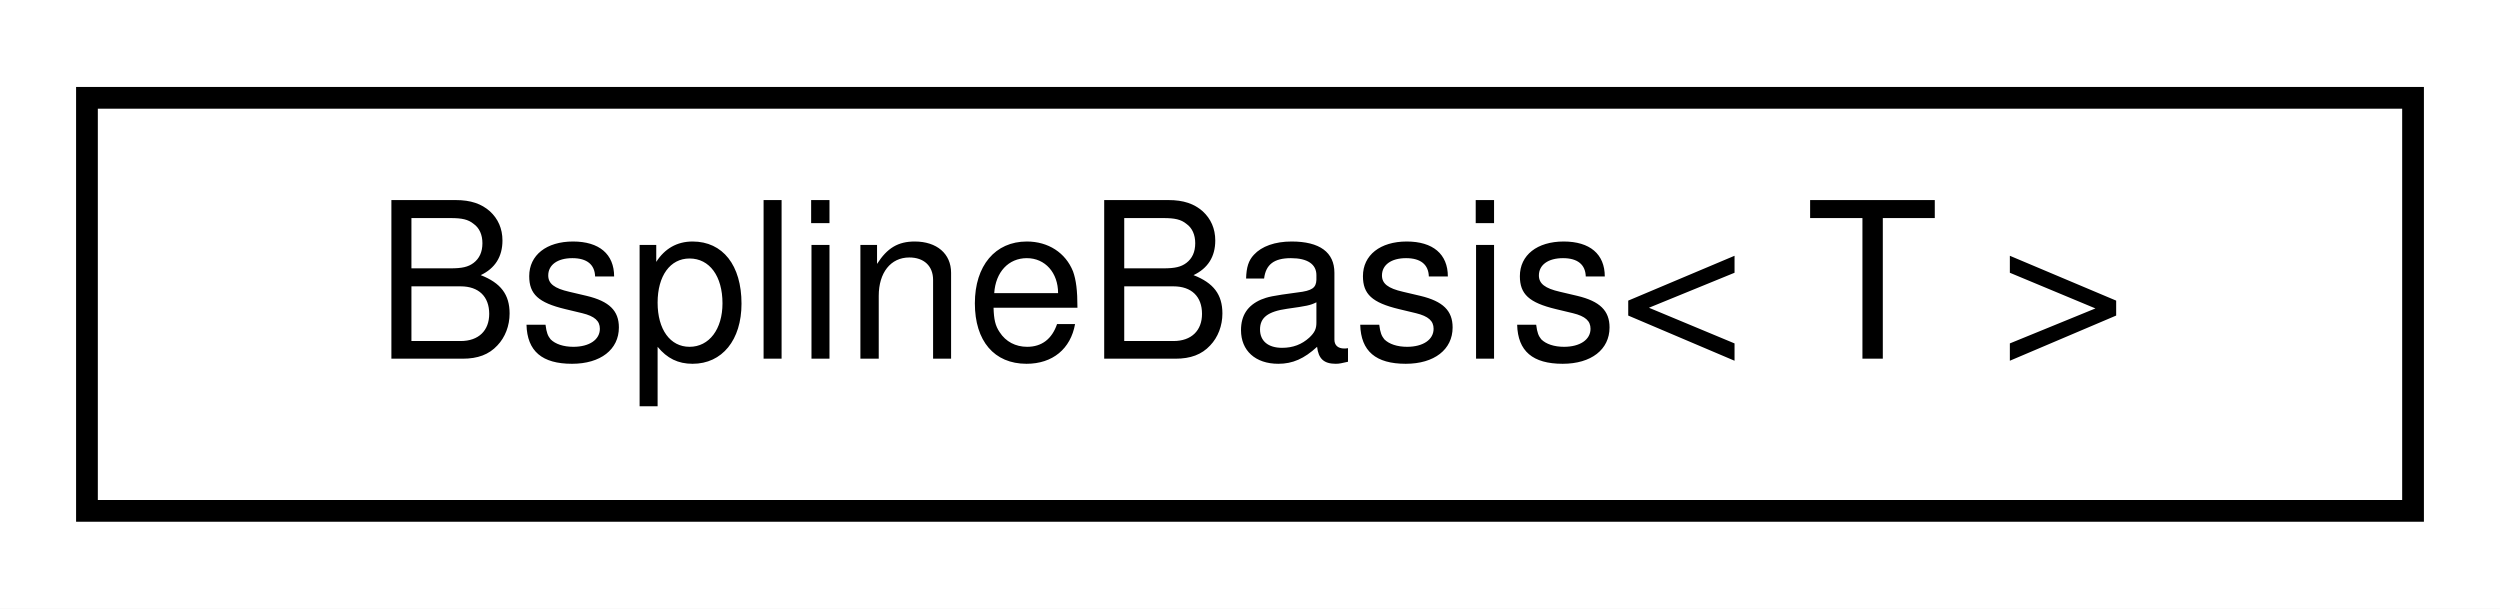
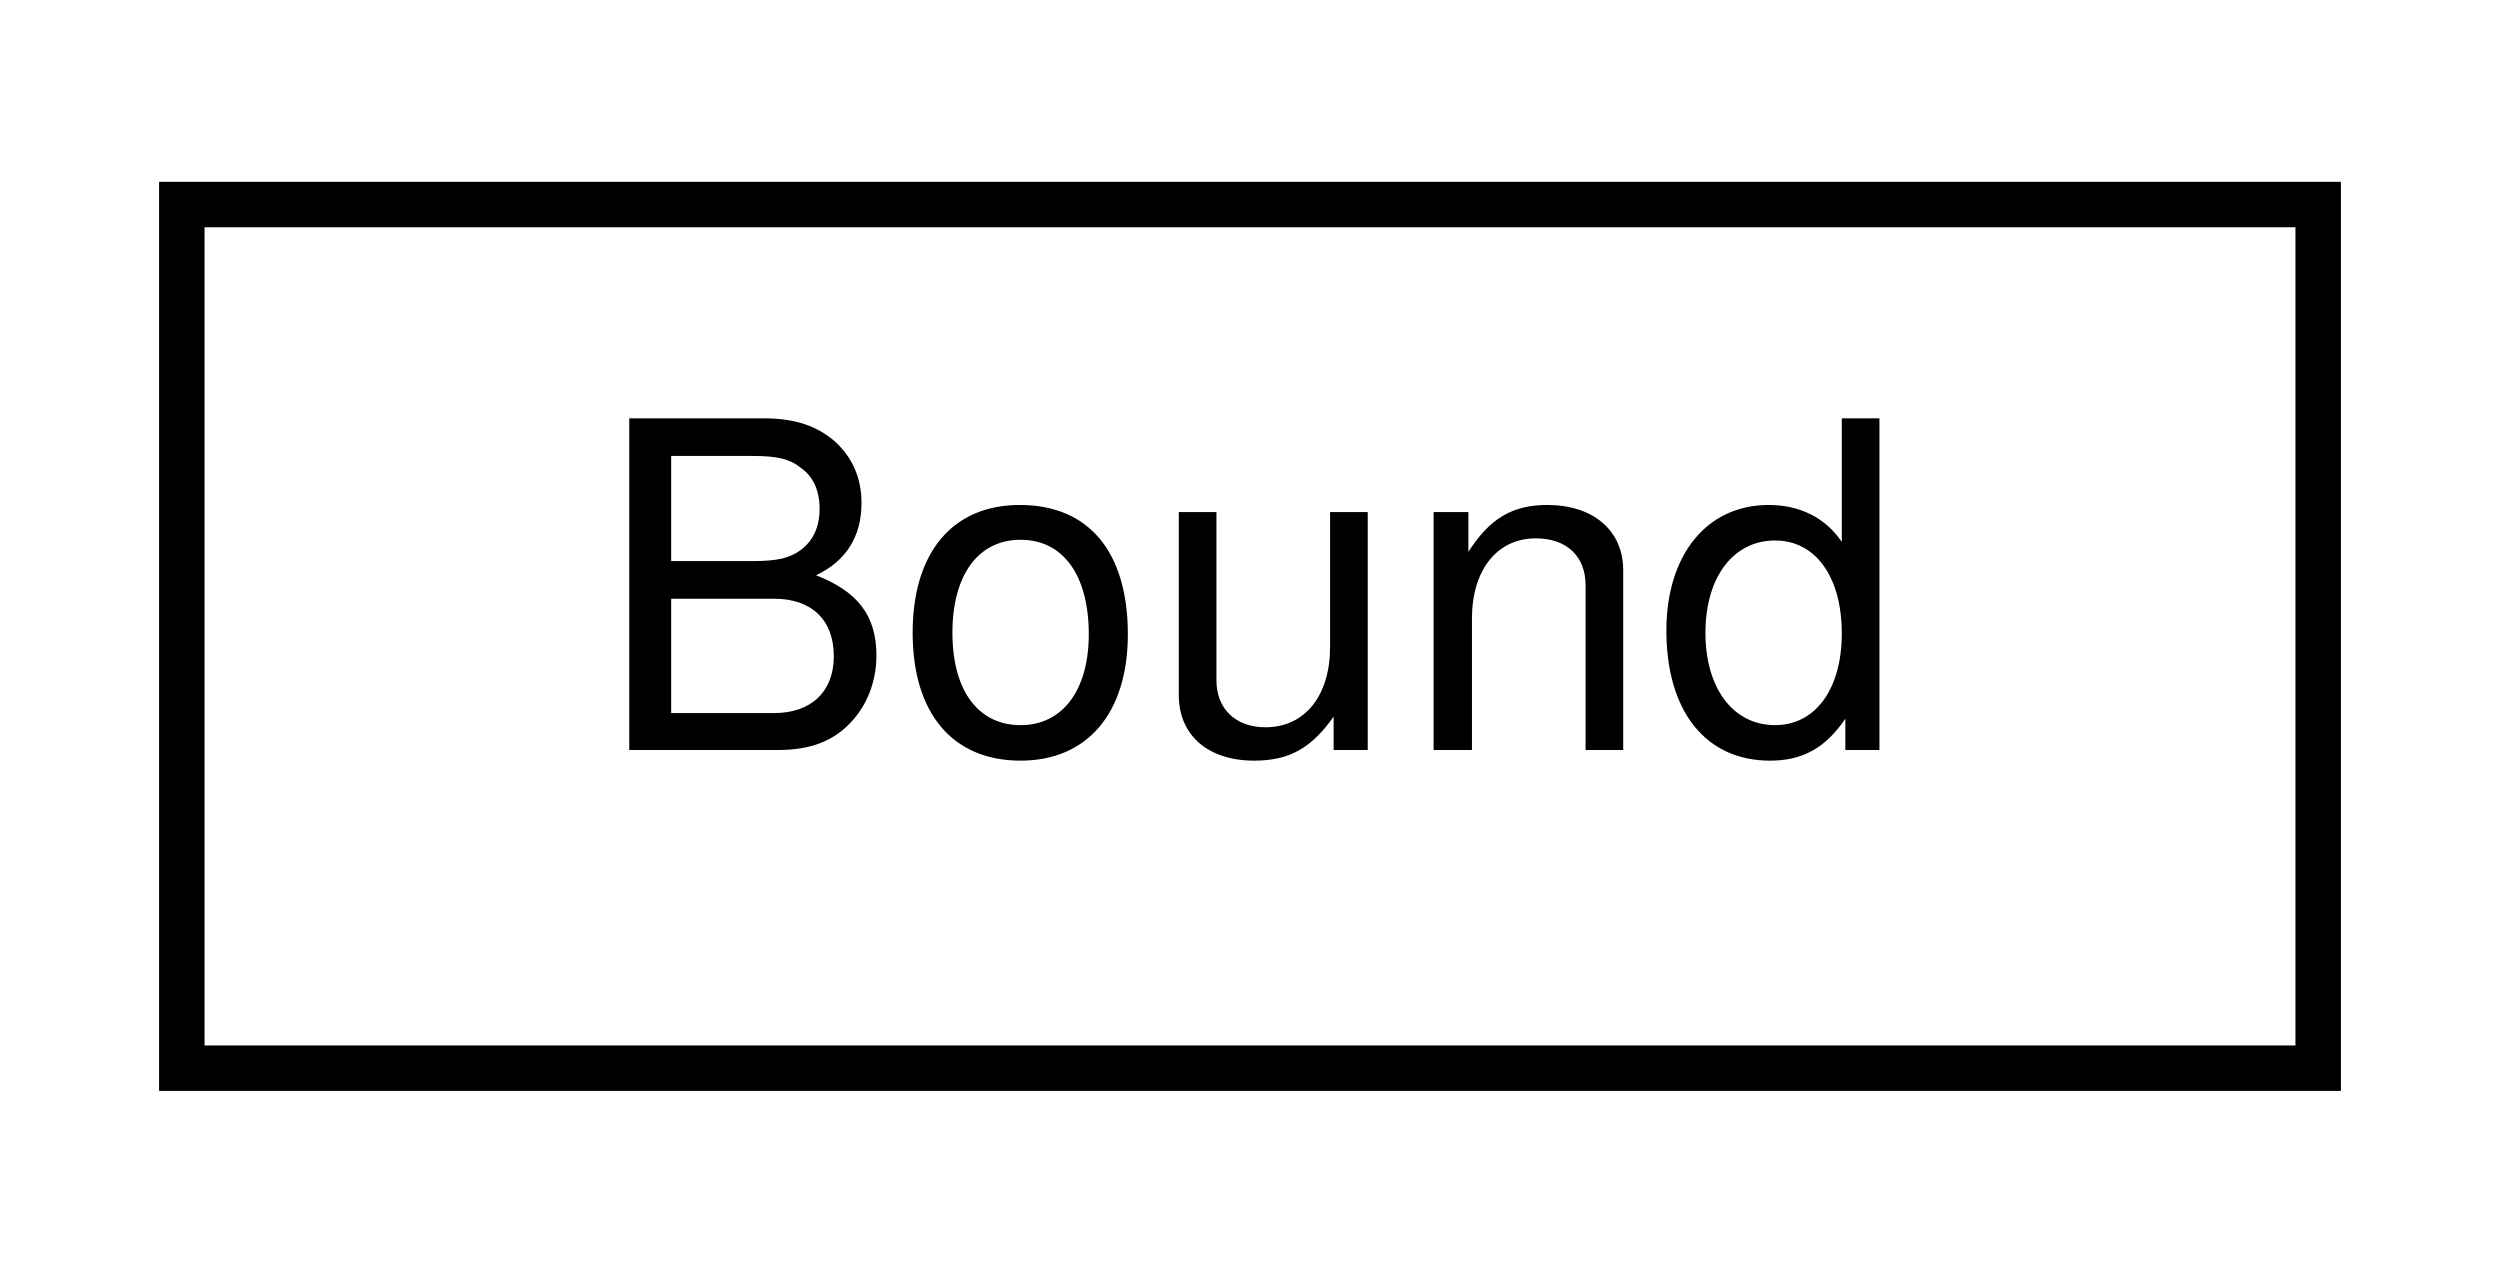
- <svg xmlns="http://www.w3.org/2000/svg" xmlns:xlink="http://www.w3.org/1999/xlink" width="115pt" height="28pt" viewBox="0.00 0.00 115.00 28.00">
+ <svg xmlns="http://www.w3.org/2000/svg" xmlns:xlink="http://www.w3.org/1999/xlink" width="55pt" height="28pt" viewBox="0.00 0.00 55.00 28.00">
  <g id="graph0" class="graph" transform="scale(1 1) rotate(0) translate(4 24)">
-     <polygon fill="#ffffff" stroke="transparent" points="-4,4 -4,-24 111,-24 111,4 -4,4" />
+     <polygon fill="#ffffff" stroke="transparent" points="-4,4 -4,-24 51,-24 51,4 -4,4" />
    <g id="node1" class="node">
      <g id="a_node1">
-         <a xlink:href="classdrake_1_1math_1_1_bspline_basis.html" target="_top" xlink:title="Given a set of non-descending breakpoints t₀ ≤ t₁ ≤ ⋅⋅⋅ ≤ tₘ, a B-spline basis of order k is a set of...">
-           <polygon fill="#ffffff" stroke="#000000" points="0,-.5 0,-19.5 107,-19.5 107,-.5 0,-.5" />
-           <text text-anchor="middle" x="53.5" y="-7.5" font-family="Helvetica,sans-Serif" font-size="10.00" fill="#000000">BsplineBasis&lt; T &gt;</text>
+         <a xlink:href="structdrake_1_1solvers_1_1_bound.html" target="_top" xlink:title="Stores the lower and upper bound of a variable.">
+           <polygon fill="#ffffff" stroke="#000000" points="0,-.5 0,-19.5 47,-19.5 47,-.5 0,-.5" />
+           <text text-anchor="middle" x="23.5" y="-7.5" font-family="Helvetica,sans-Serif" font-size="10.00" fill="#000000">Bound</text>
        </a>
      </g>
    </g>
  </g>
</svg>
